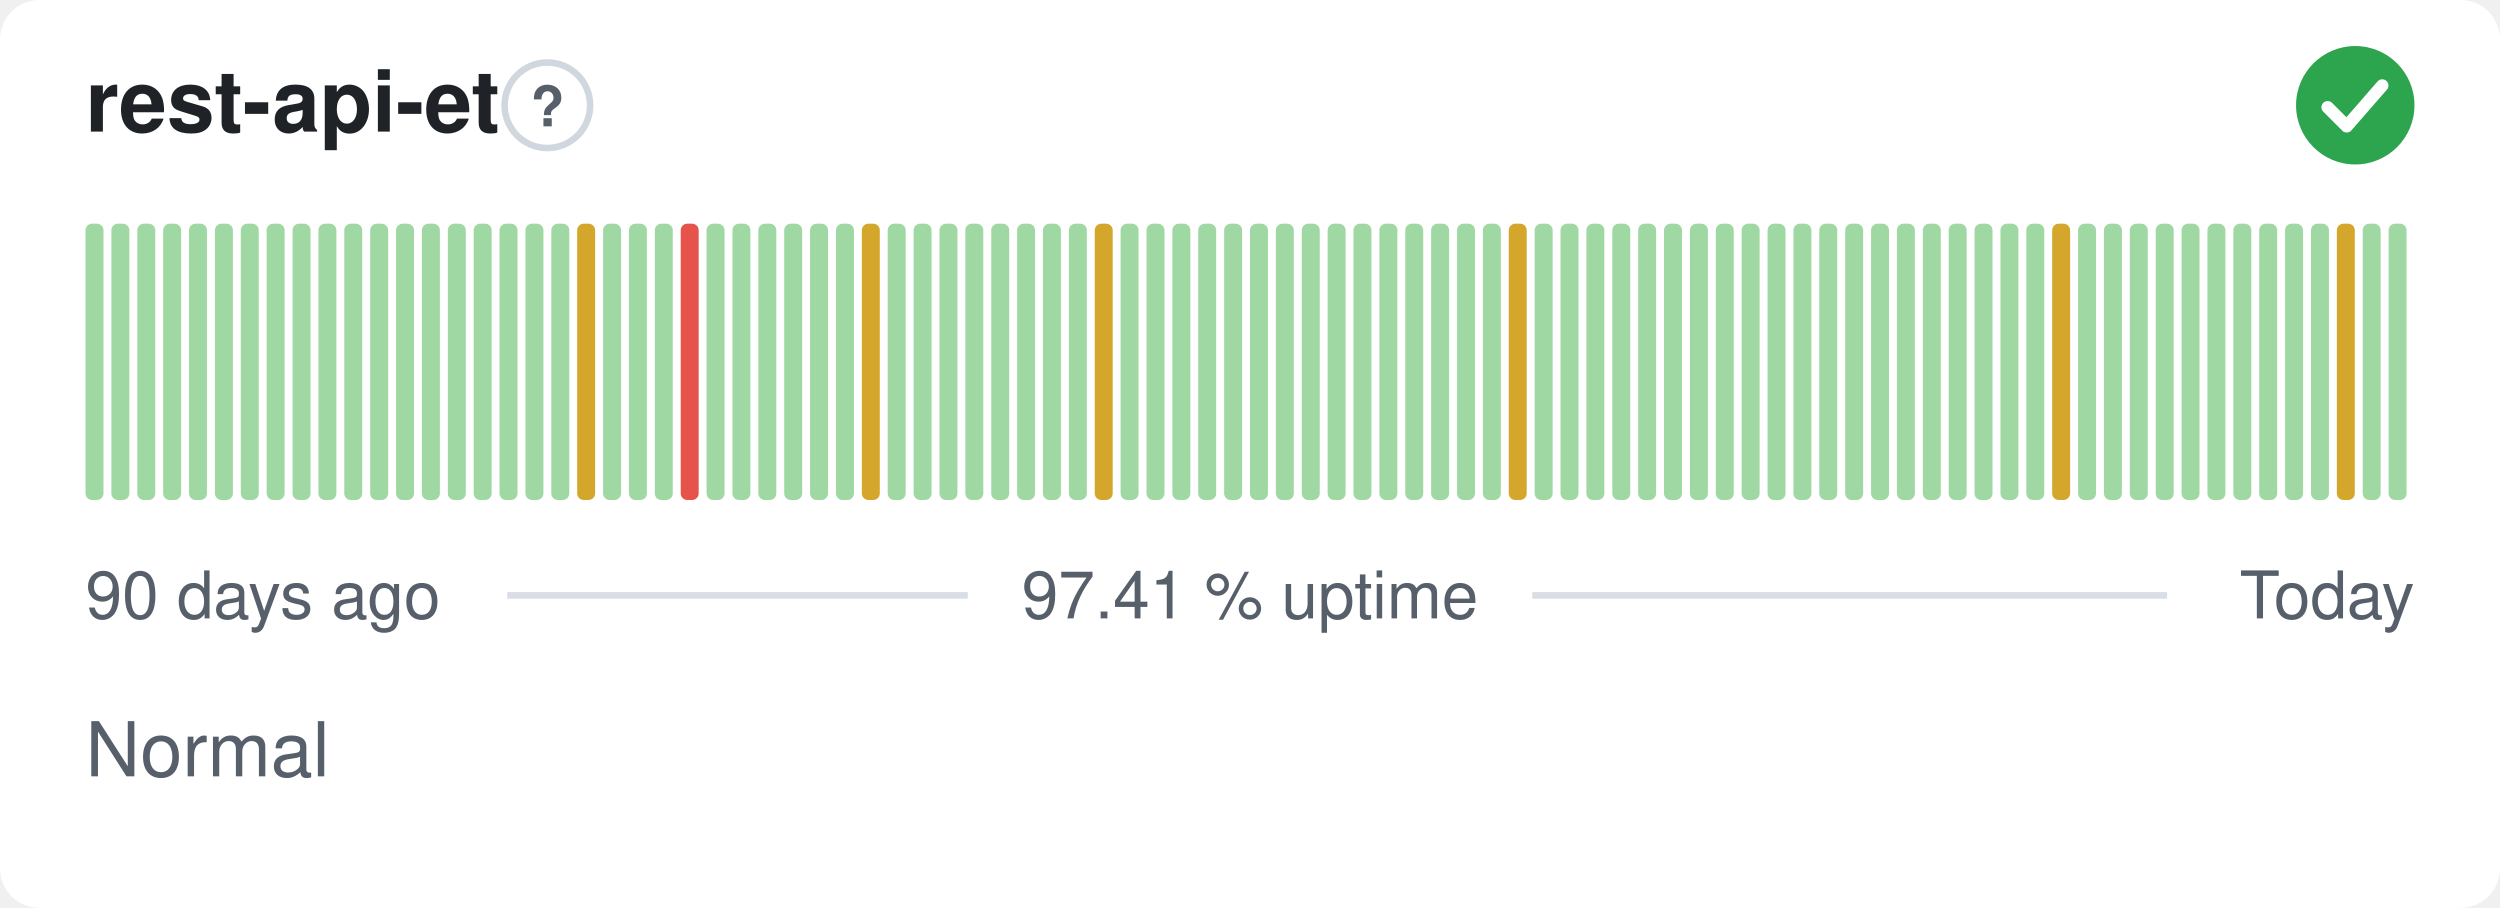
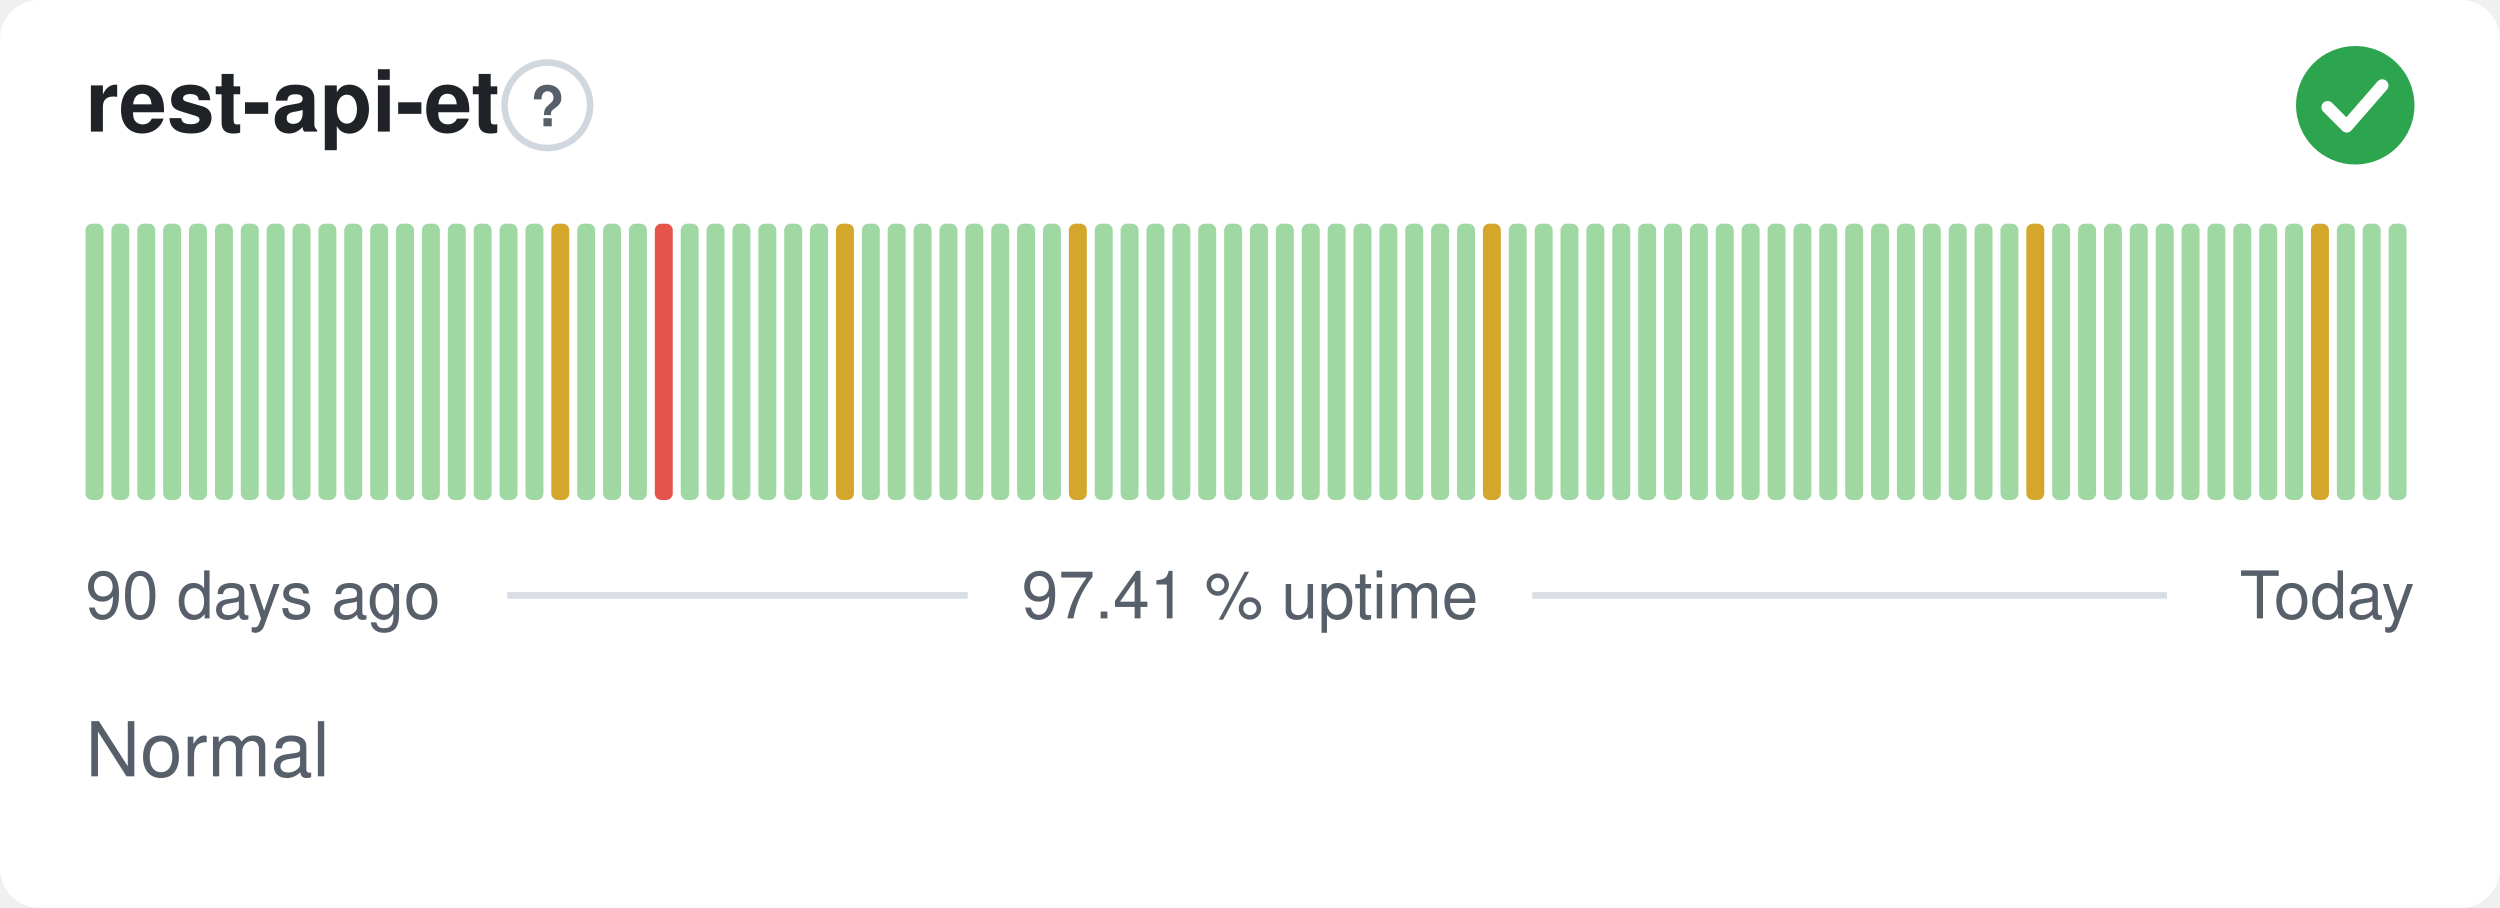
<svg xmlns="http://www.w3.org/2000/svg" width="380" height="138" viewBox="0 0 380 138" role="img" aria-label="rest-api-et: Normal, 97.41 % uptime over the last 90 days" font-family="-apple-system,BlinkMacSystemFont,'Segoe UI',Helvetica,Arial,sans-serif">
  <style>
    @media (prefers-color-scheme: dark) {
      .bg { fill: #0d1117 }
      .title { fill: #e6edf3 }
      .muted { fill: #8b949e }
      .hint { stroke: #30363d }
      .rule { stroke: #30363d }
      .nodata { fill: #21262d }
    }
  </style>
  <rect class="bg" width="380" height="138" rx="6" fill="#ffffff" />
  <text class="title" x="13" y="20" font-size="13" font-weight="600" fill="#1f2328">rest-api-et</text>
  <circle class="hint" cx="83.2" cy="16" r="6.5" fill="none" stroke="#d0d7de" stroke-width="1" />
  <text class="muted" x="83.2" y="19.2" text-anchor="middle" font-size="8.5" font-weight="700" fill="#57606a">?</text>
  <circle cx="358" cy="16" r="9" fill="#2da44e" />
  <path d="M353.80 16.30l2.90 2.90 5.40 -6.20" fill="none" stroke="#fff" stroke-width="1.89" stroke-linecap="round" stroke-linejoin="round" />
  <rect x="13.00" y="34.00" width="2.73" height="42.00" rx="1" fill="#9fd8a3" />
  <rect x="16.93" y="34.00" width="2.73" height="42.00" rx="1" fill="#9fd8a3" />
  <rect x="20.87" y="34.00" width="2.73" height="42.00" rx="1" fill="#9fd8a3" />
  <rect x="24.80" y="34.00" width="2.73" height="42.00" rx="1" fill="#9fd8a3" />
  <rect x="28.73" y="34.00" width="2.73" height="42.00" rx="1" fill="#9fd8a3" />
  <rect x="32.67" y="34.00" width="2.73" height="42.00" rx="1" fill="#9fd8a3" />
  <rect x="36.60" y="34.00" width="2.73" height="42.00" rx="1" fill="#9fd8a3" />
  <rect x="40.53" y="34.00" width="2.73" height="42.00" rx="1" fill="#9fd8a3" />
  <rect x="44.47" y="34.00" width="2.73" height="42.00" rx="1" fill="#9fd8a3" />
  <rect x="48.40" y="34.00" width="2.73" height="42.00" rx="1" fill="#9fd8a3" />
  <rect x="52.33" y="34.00" width="2.73" height="42.00" rx="1" fill="#9fd8a3" />
  <rect x="56.27" y="34.00" width="2.73" height="42.00" rx="1" fill="#9fd8a3" />
  <rect x="60.20" y="34.00" width="2.73" height="42.00" rx="1" fill="#9fd8a3" />
  <rect x="64.13" y="34.00" width="2.73" height="42.00" rx="1" fill="#9fd8a3" />
  <rect x="68.07" y="34.00" width="2.73" height="42.00" rx="1" fill="#9fd8a3" />
  <rect x="72.00" y="34.00" width="2.73" height="42.00" rx="1" fill="#9fd8a3" />
  <rect x="75.93" y="34.00" width="2.73" height="42.00" rx="1" fill="#9fd8a3" />
  <rect x="79.87" y="34.00" width="2.73" height="42.00" rx="1" fill="#9fd8a3" />
-   <rect x="83.80" y="34.00" width="2.73" height="42.00" rx="1" fill="#9fd8a3" />
-   <rect x="87.73" y="34.00" width="2.73" height="42.00" rx="1" fill="#d4a72c" />
+   <rect x="83.80" y="34.00" width="2.73" height="42.00" rx="1" fill="#d4a72c" />
+   <rect x="87.73" y="34.00" width="2.73" height="42.00" rx="1" fill="#9fd8a3" />
  <rect x="91.67" y="34.00" width="2.73" height="42.00" rx="1" fill="#9fd8a3" />
  <rect x="95.60" y="34.00" width="2.73" height="42.00" rx="1" fill="#9fd8a3" />
-   <rect x="99.53" y="34.00" width="2.73" height="42.00" rx="1" fill="#9fd8a3" />
-   <rect x="103.47" y="34.00" width="2.73" height="42.00" rx="1" fill="#e5534b" />
+   <rect x="99.53" y="34.00" width="2.73" height="42.00" rx="1" fill="#e5534b" />
+   <rect x="103.47" y="34.00" width="2.73" height="42.00" rx="1" fill="#9fd8a3" />
  <rect x="107.40" y="34.00" width="2.73" height="42.00" rx="1" fill="#9fd8a3" />
  <rect x="111.33" y="34.00" width="2.73" height="42.00" rx="1" fill="#9fd8a3" />
  <rect x="115.27" y="34.00" width="2.73" height="42.00" rx="1" fill="#9fd8a3" />
  <rect x="119.20" y="34.00" width="2.73" height="42.00" rx="1" fill="#9fd8a3" />
  <rect x="123.13" y="34.00" width="2.73" height="42.00" rx="1" fill="#9fd8a3" />
-   <rect x="127.07" y="34.00" width="2.73" height="42.00" rx="1" fill="#9fd8a3" />
-   <rect x="131.00" y="34.00" width="2.73" height="42.00" rx="1" fill="#d4a72c" />
+   <rect x="127.07" y="34.00" width="2.73" height="42.00" rx="1" fill="#d4a72c" />
+   <rect x="131.00" y="34.00" width="2.73" height="42.00" rx="1" fill="#9fd8a3" />
  <rect x="134.93" y="34.00" width="2.73" height="42.00" rx="1" fill="#9fd8a3" />
  <rect x="138.87" y="34.00" width="2.73" height="42.00" rx="1" fill="#9fd8a3" />
  <rect x="142.80" y="34.00" width="2.73" height="42.00" rx="1" fill="#9fd8a3" />
  <rect x="146.73" y="34.00" width="2.73" height="42.00" rx="1" fill="#9fd8a3" />
  <rect x="150.67" y="34.00" width="2.73" height="42.00" rx="1" fill="#9fd8a3" />
  <rect x="154.60" y="34.00" width="2.73" height="42.00" rx="1" fill="#9fd8a3" />
  <rect x="158.53" y="34.00" width="2.73" height="42.00" rx="1" fill="#9fd8a3" />
-   <rect x="162.47" y="34.00" width="2.73" height="42.00" rx="1" fill="#9fd8a3" />
-   <rect x="166.40" y="34.00" width="2.73" height="42.00" rx="1" fill="#d4a72c" />
+   <rect x="162.47" y="34.00" width="2.73" height="42.00" rx="1" fill="#d4a72c" />
+   <rect x="166.40" y="34.00" width="2.73" height="42.00" rx="1" fill="#9fd8a3" />
  <rect x="170.33" y="34.00" width="2.73" height="42.00" rx="1" fill="#9fd8a3" />
  <rect x="174.27" y="34.00" width="2.73" height="42.00" rx="1" fill="#9fd8a3" />
  <rect x="178.20" y="34.00" width="2.73" height="42.00" rx="1" fill="#9fd8a3" />
  <rect x="182.13" y="34.00" width="2.73" height="42.00" rx="1" fill="#9fd8a3" />
  <rect x="186.07" y="34.00" width="2.73" height="42.00" rx="1" fill="#9fd8a3" />
  <rect x="190.00" y="34.00" width="2.73" height="42.00" rx="1" fill="#9fd8a3" />
  <rect x="193.93" y="34.00" width="2.73" height="42.00" rx="1" fill="#9fd8a3" />
  <rect x="197.87" y="34.00" width="2.73" height="42.00" rx="1" fill="#9fd8a3" />
  <rect x="201.80" y="34.00" width="2.73" height="42.00" rx="1" fill="#9fd8a3" />
  <rect x="205.73" y="34.00" width="2.73" height="42.00" rx="1" fill="#9fd8a3" />
  <rect x="209.67" y="34.00" width="2.73" height="42.00" rx="1" fill="#9fd8a3" />
  <rect x="213.60" y="34.00" width="2.73" height="42.00" rx="1" fill="#9fd8a3" />
  <rect x="217.53" y="34.00" width="2.73" height="42.00" rx="1" fill="#9fd8a3" />
  <rect x="221.47" y="34.00" width="2.73" height="42.00" rx="1" fill="#9fd8a3" />
-   <rect x="225.40" y="34.00" width="2.73" height="42.00" rx="1" fill="#9fd8a3" />
-   <rect x="229.33" y="34.00" width="2.73" height="42.00" rx="1" fill="#d4a72c" />
+   <rect x="225.40" y="34.00" width="2.73" height="42.00" rx="1" fill="#d4a72c" />
+   <rect x="229.33" y="34.00" width="2.73" height="42.00" rx="1" fill="#9fd8a3" />
  <rect x="233.27" y="34.00" width="2.73" height="42.00" rx="1" fill="#9fd8a3" />
  <rect x="237.20" y="34.00" width="2.73" height="42.00" rx="1" fill="#9fd8a3" />
  <rect x="241.13" y="34.00" width="2.73" height="42.00" rx="1" fill="#9fd8a3" />
  <rect x="245.07" y="34.00" width="2.73" height="42.00" rx="1" fill="#9fd8a3" />
  <rect x="249.00" y="34.00" width="2.73" height="42.00" rx="1" fill="#9fd8a3" />
  <rect x="252.93" y="34.00" width="2.73" height="42.00" rx="1" fill="#9fd8a3" />
  <rect x="256.87" y="34.00" width="2.73" height="42.00" rx="1" fill="#9fd8a3" />
  <rect x="260.80" y="34.00" width="2.73" height="42.00" rx="1" fill="#9fd8a3" />
  <rect x="264.73" y="34.00" width="2.73" height="42.00" rx="1" fill="#9fd8a3" />
  <rect x="268.67" y="34.00" width="2.73" height="42.00" rx="1" fill="#9fd8a3" />
  <rect x="272.60" y="34.00" width="2.73" height="42.00" rx="1" fill="#9fd8a3" />
  <rect x="276.53" y="34.00" width="2.73" height="42.00" rx="1" fill="#9fd8a3" />
  <rect x="280.47" y="34.00" width="2.73" height="42.00" rx="1" fill="#9fd8a3" />
  <rect x="284.40" y="34.00" width="2.73" height="42.00" rx="1" fill="#9fd8a3" />
  <rect x="288.33" y="34.00" width="2.73" height="42.00" rx="1" fill="#9fd8a3" />
  <rect x="292.27" y="34.00" width="2.73" height="42.00" rx="1" fill="#9fd8a3" />
  <rect x="296.20" y="34.00" width="2.73" height="42.00" rx="1" fill="#9fd8a3" />
  <rect x="300.13" y="34.00" width="2.73" height="42.00" rx="1" fill="#9fd8a3" />
  <rect x="304.07" y="34.00" width="2.73" height="42.00" rx="1" fill="#9fd8a3" />
-   <rect x="308.00" y="34.00" width="2.73" height="42.00" rx="1" fill="#9fd8a3" />
-   <rect x="311.93" y="34.00" width="2.73" height="42.00" rx="1" fill="#d4a72c" />
+   <rect x="308.00" y="34.00" width="2.73" height="42.00" rx="1" fill="#d4a72c" />
+   <rect x="311.93" y="34.00" width="2.73" height="42.00" rx="1" fill="#9fd8a3" />
  <rect x="315.87" y="34.00" width="2.73" height="42.00" rx="1" fill="#9fd8a3" />
  <rect x="319.80" y="34.00" width="2.73" height="42.00" rx="1" fill="#9fd8a3" />
  <rect x="323.73" y="34.00" width="2.73" height="42.00" rx="1" fill="#9fd8a3" />
  <rect x="327.67" y="34.00" width="2.73" height="42.00" rx="1" fill="#9fd8a3" />
  <rect x="331.60" y="34.00" width="2.73" height="42.00" rx="1" fill="#9fd8a3" />
  <rect x="335.53" y="34.00" width="2.73" height="42.00" rx="1" fill="#9fd8a3" />
  <rect x="339.47" y="34.00" width="2.73" height="42.00" rx="1" fill="#9fd8a3" />
  <rect x="343.40" y="34.00" width="2.73" height="42.00" rx="1" fill="#9fd8a3" />
  <rect x="347.33" y="34.00" width="2.73" height="42.00" rx="1" fill="#9fd8a3" />
-   <rect x="351.27" y="34.00" width="2.73" height="42.00" rx="1" fill="#9fd8a3" />
-   <rect x="355.20" y="34.00" width="2.73" height="42.00" rx="1" fill="#d4a72c" />
+   <rect x="351.27" y="34.00" width="2.73" height="42.00" rx="1" fill="#d4a72c" />
+   <rect x="355.20" y="34.00" width="2.73" height="42.00" rx="1" fill="#9fd8a3" />
  <rect x="359.13" y="34.00" width="2.73" height="42.00" rx="1" fill="#9fd8a3" />
  <rect x="363.07" y="34.00" width="2.73" height="42.00" rx="1" fill="#9fd8a3" />
  <text class="muted" x="13" y="94" font-size="10" fill="#57606a">90 days ago</text>
  <text class="muted" x="190" y="94" text-anchor="middle" font-size="10" fill="#57606a">97.41 % uptime</text>
  <text class="muted" x="367" y="94" text-anchor="end" font-size="10" fill="#57606a">Today</text>
  <line class="rule" x1="77.1" y1="90.5" x2="147.1" y2="90.5" stroke="#d8dee4" stroke-width="1" />
  <line class="rule" x1="232.9" y1="90.5" x2="329.4" y2="90.5" stroke="#d8dee4" stroke-width="1" />
  <text class="muted" x="13" y="118" font-size="11.5" fill="#57606a">Normal</text>
</svg>
